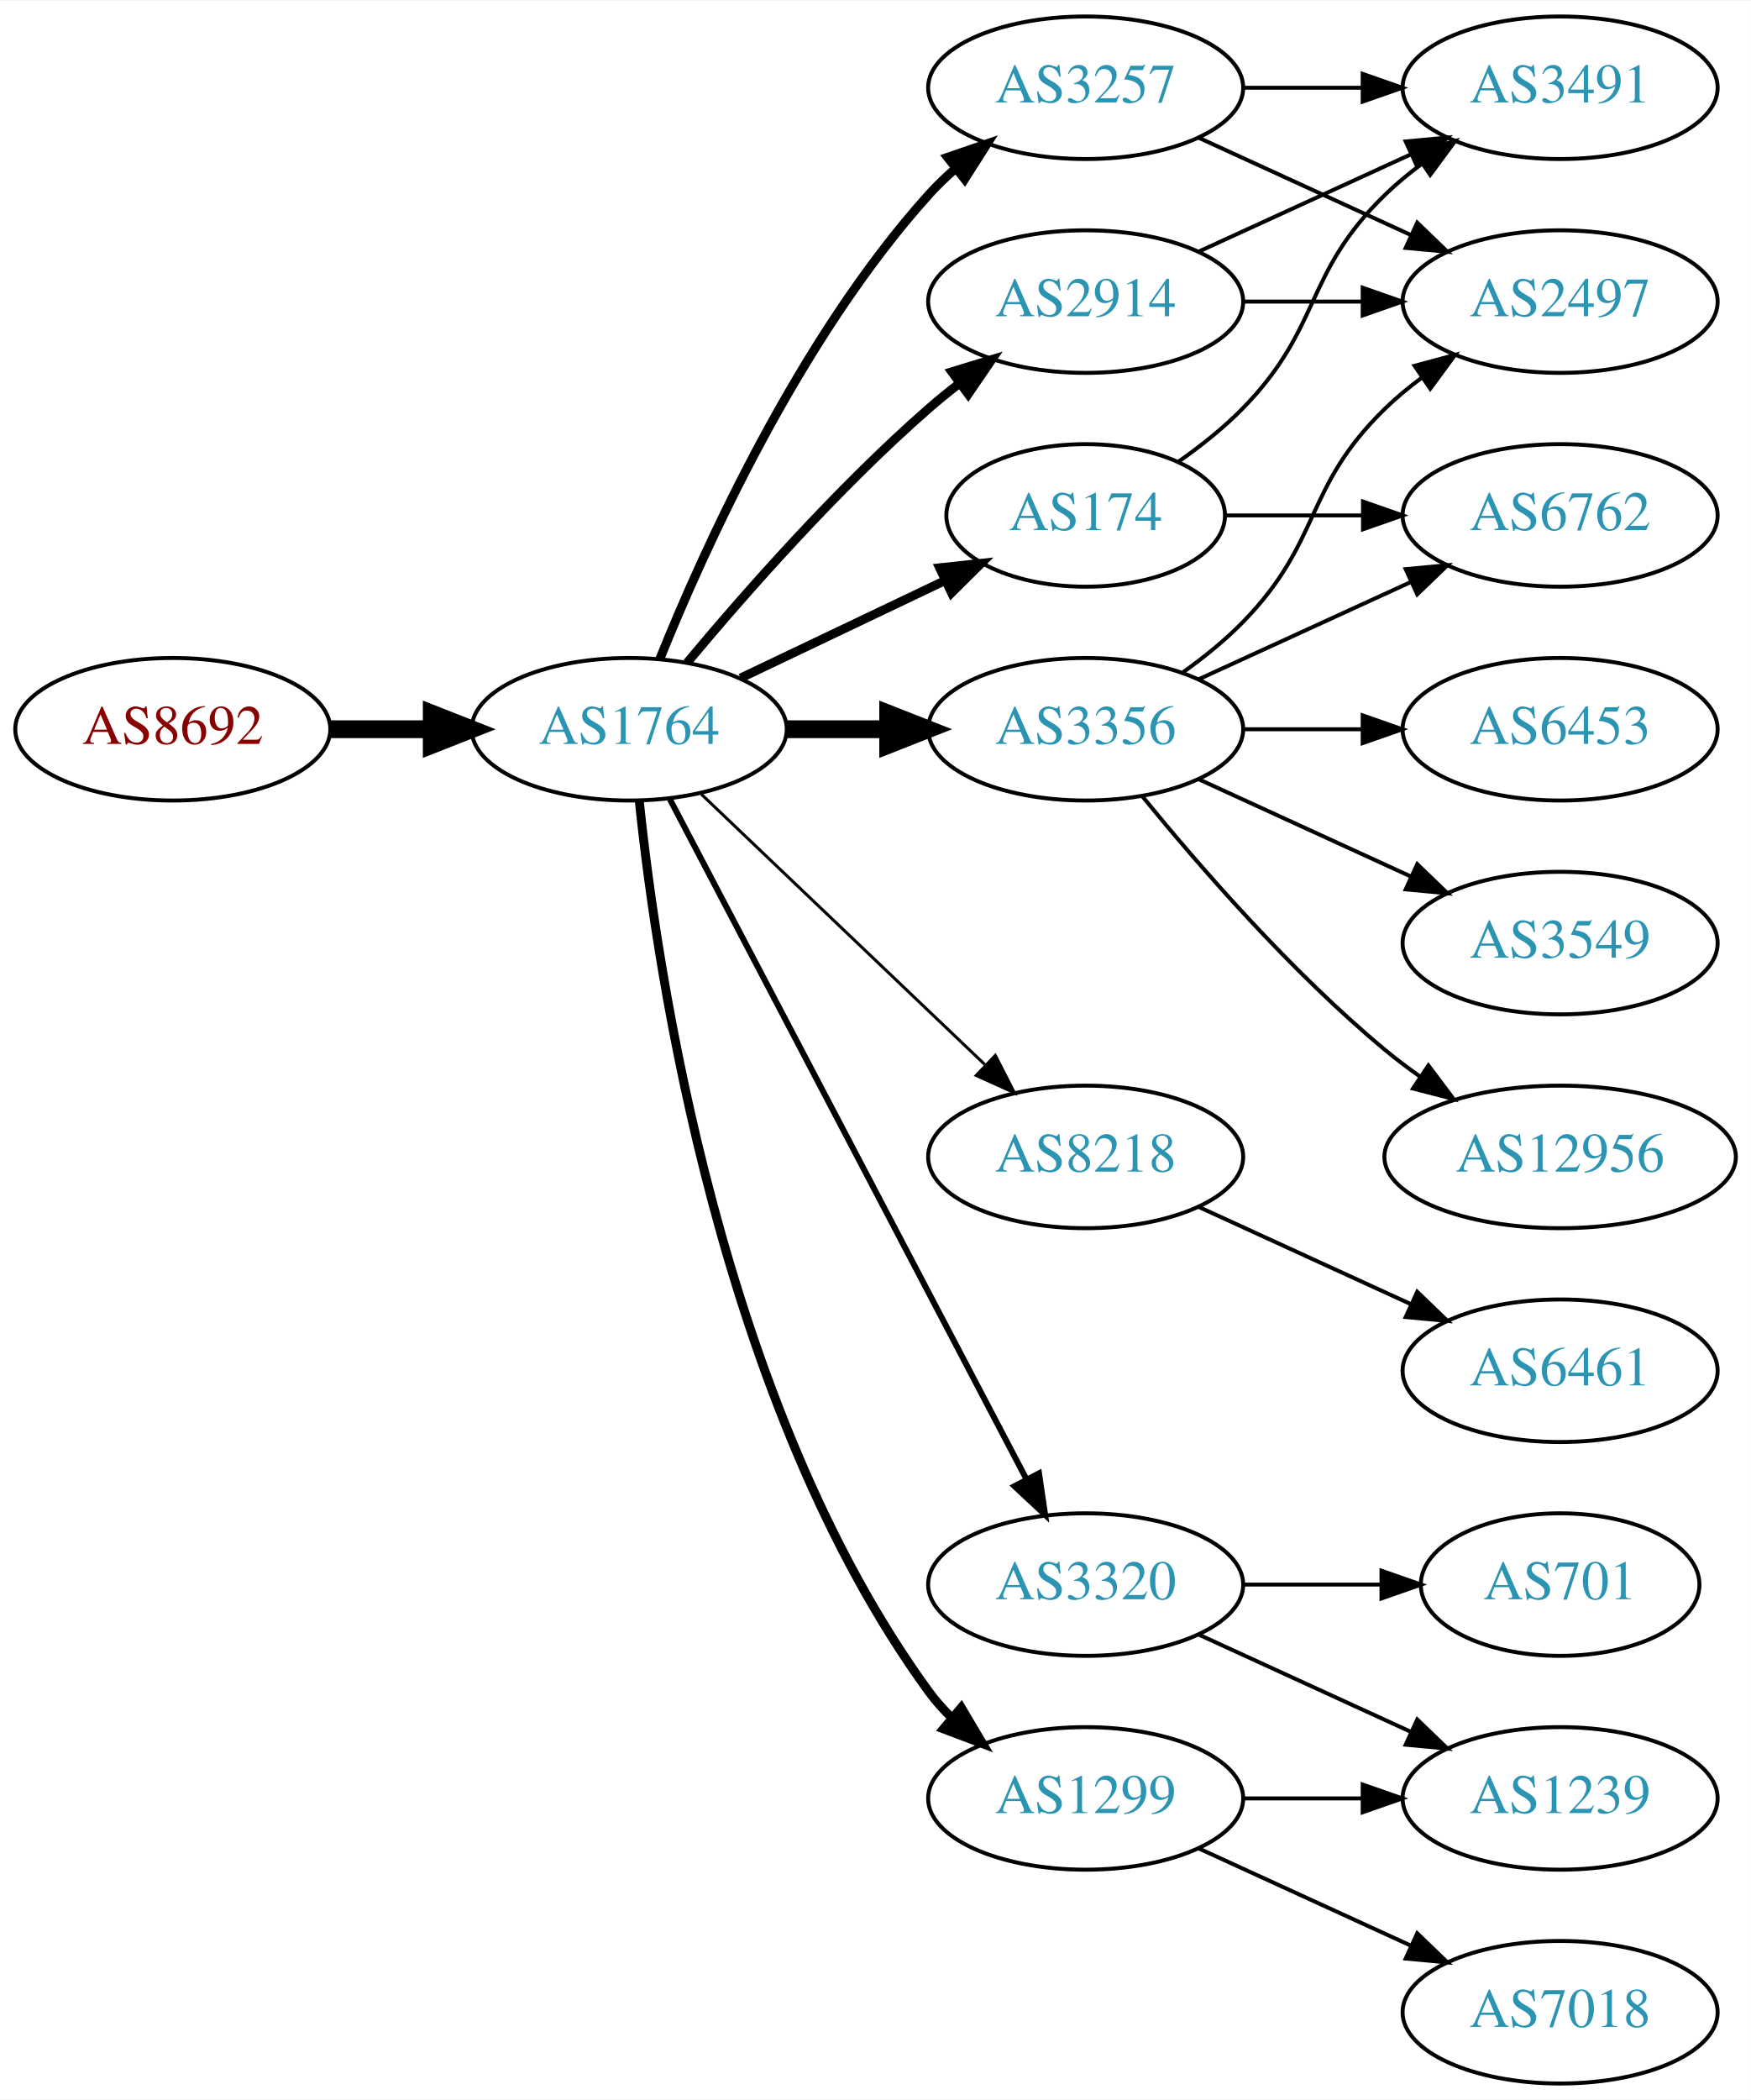
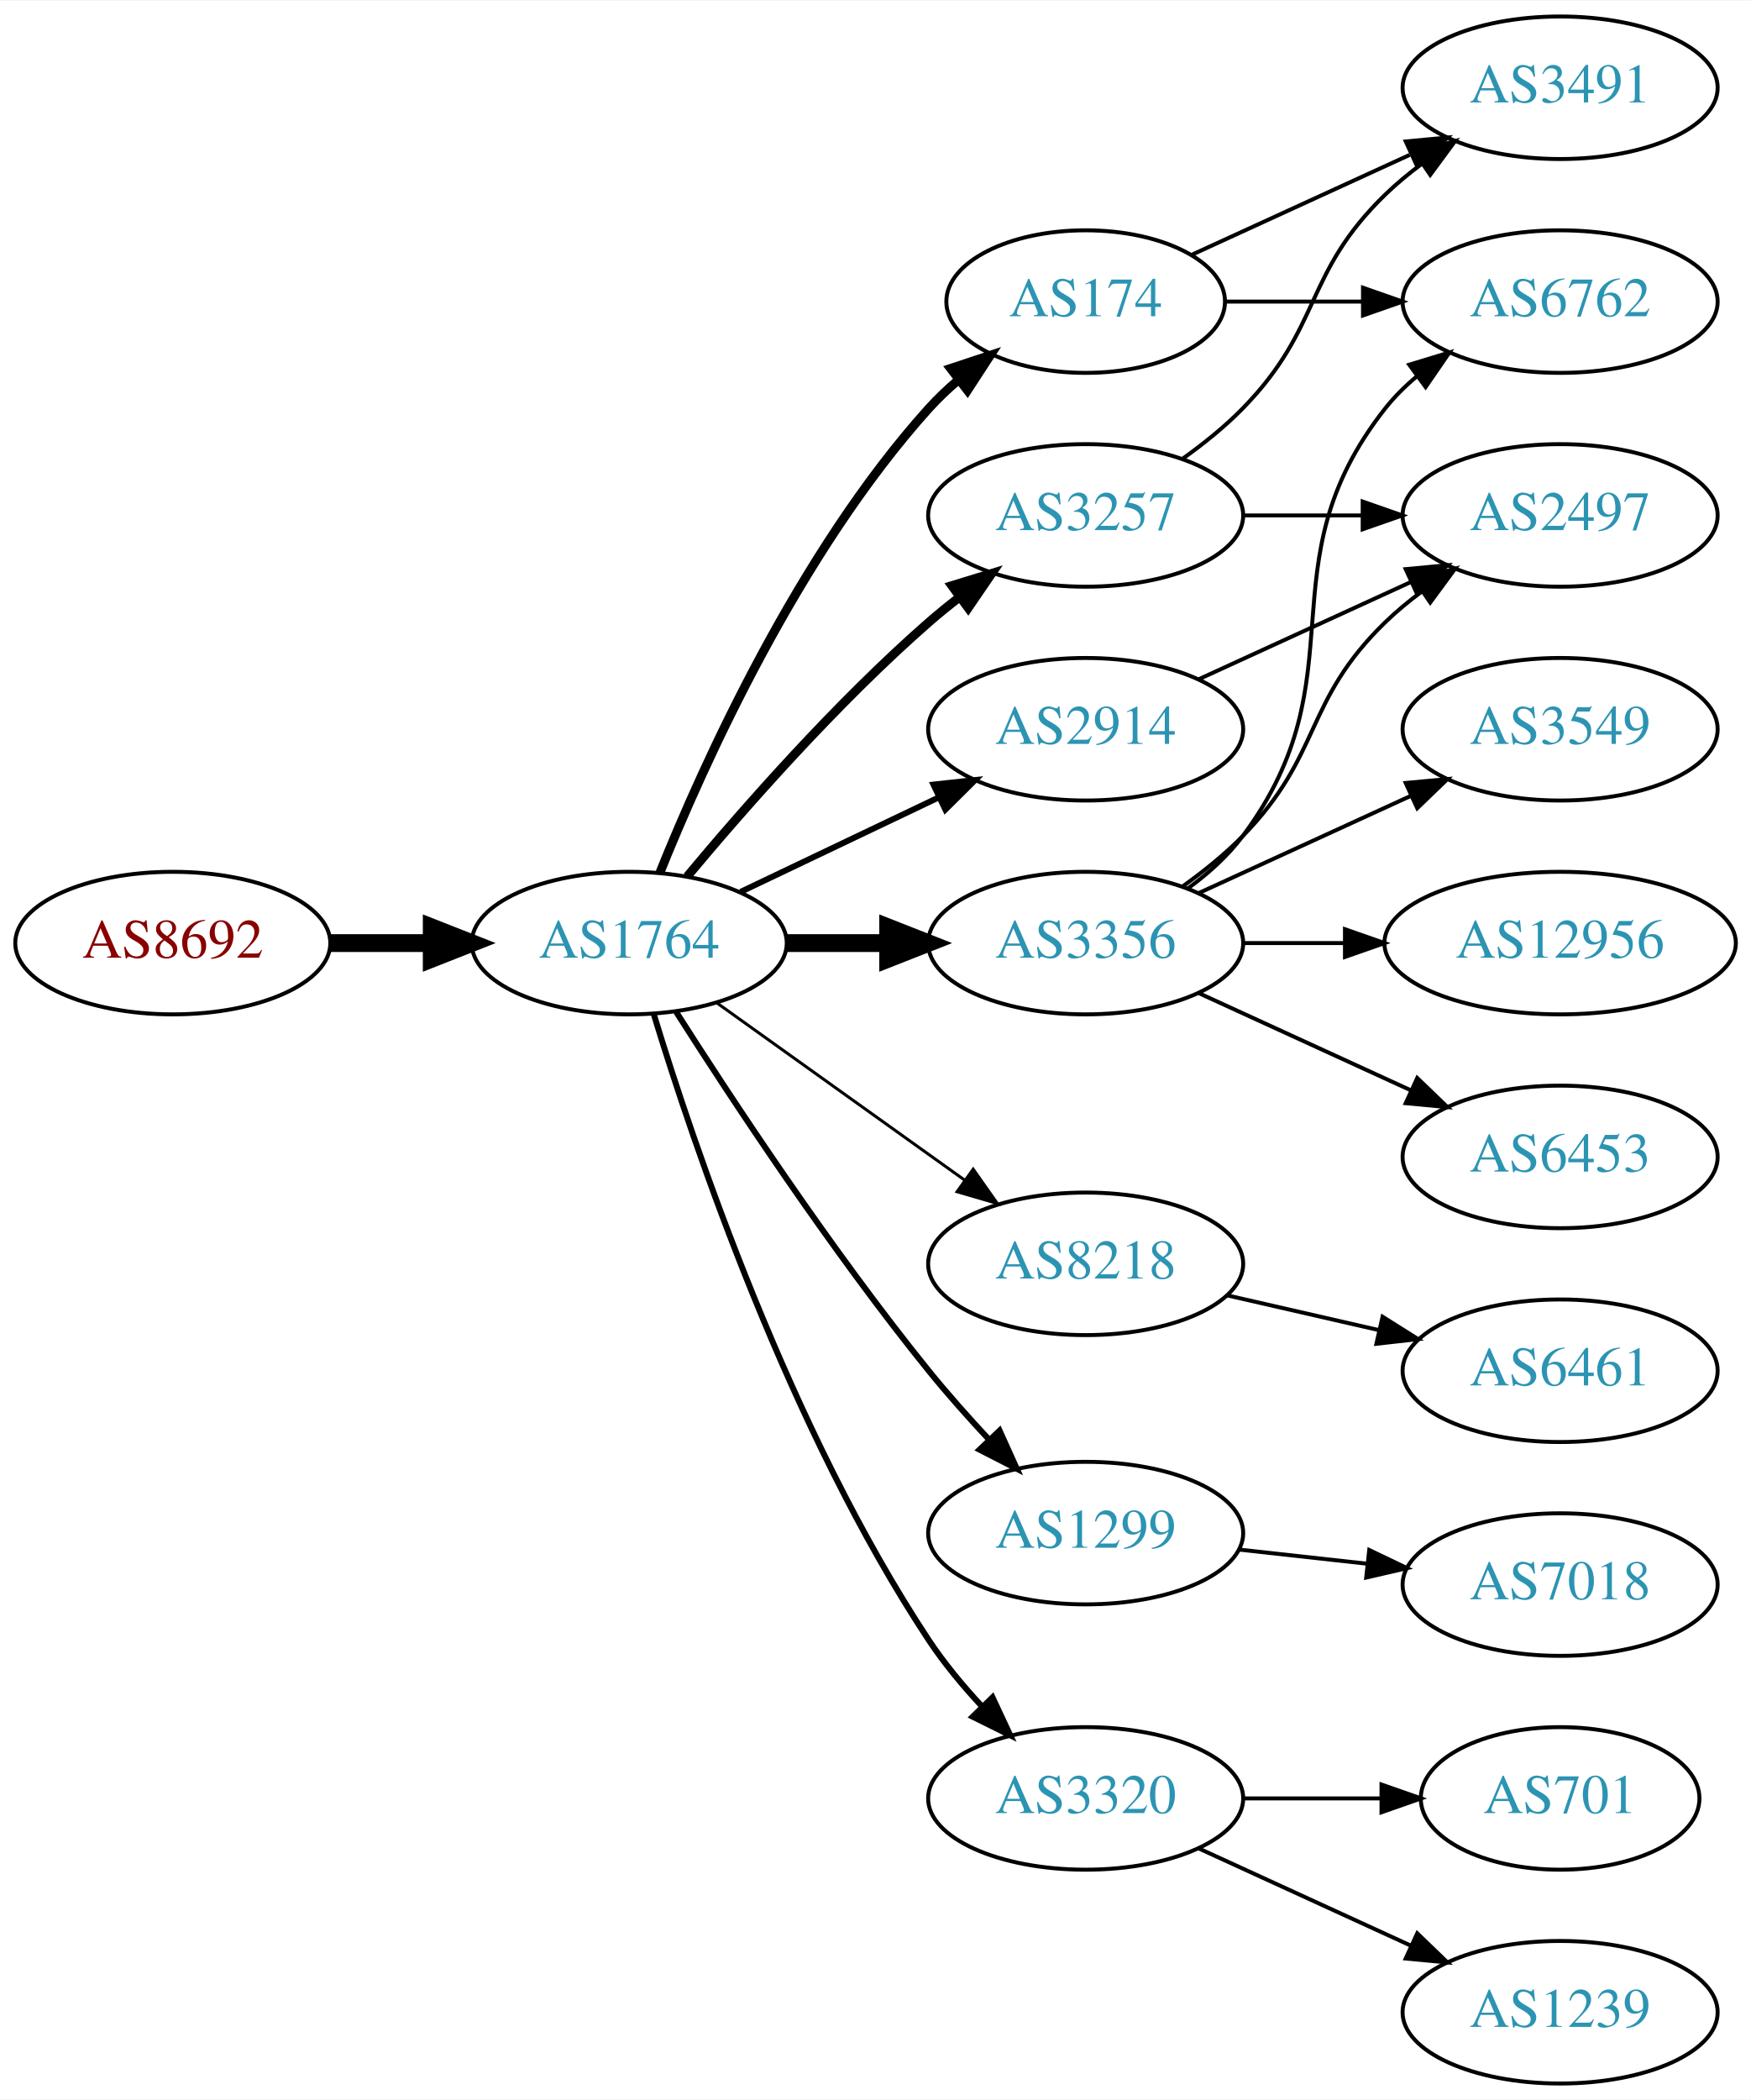
<svg xmlns="http://www.w3.org/2000/svg" xmlns:xlink="http://www.w3.org/1999/xlink" width="442pt" height="530pt" viewBox="0.00 0.00 442.27 530.00">
  <g id="graph0" class="graph" transform="scale(1 1) rotate(0) translate(4 526)">
    <polygon fill="white" stroke="none" points="-4,4 -4,-526 438.271,-526 438.271,4 -4,4" />
    <g id="node1" class="node">
      <g id="a_node1">
        <a xlink:href="/asn/8692" xlink:title="AS8692 ~ Bundesrechenzentrum GmbH [AT]">
-           <ellipse fill="#ffffff" stroke="black" cx="39.647" cy="-342" rx="39.794" ry="18" />
-           <text text-anchor="middle" x="39.647" y="-338.3" font-family="Times,serif" font-size="14.00" fill="#880000">AS8692</text>
+           <ellipse fill="#ffffff" stroke="black" cx="39.647" cy="-288" rx="39.794" ry="18" />
+           <text text-anchor="middle" x="39.647" y="-284.3" font-family="Times,serif" font-size="14.00" fill="#880000">AS8692</text>
        </a>
      </g>
    </g>
    <g id="node2" class="node">
      <g id="a_node2">
        <a xlink:href="/asn/1764" xlink:title="AS1764 ~ NEXTLAYER-AS [AT]">
-           <ellipse fill="#ffffff" stroke="black" cx="154.939" cy="-342" rx="39.794" ry="18" />
-           <text text-anchor="middle" x="154.939" y="-338.3" font-family="Times,serif" font-size="14.00" fill="#2c94b3">AS1764</text>
+           <ellipse fill="#ffffff" stroke="black" cx="154.939" cy="-288" rx="39.794" ry="18" />
+           <text text-anchor="middle" x="154.939" y="-284.3" font-family="Times,serif" font-size="14.00" fill="#2c94b3">AS1764</text>
        </a>
      </g>
    </g>
    <g id="edge1" class="edge">
-       <path fill="none" stroke="black" stroke-width="4.5" d="M79.319,-342C87.522,-342 96.286,-342 104.818,-342" />
-       <polygon fill="black" stroke="black" stroke-width="4.5" points="105.057,-345.938 115.057,-342 105.057,-338.063 105.057,-345.938" />
+       <path fill="none" stroke="black" stroke-width="4.5" d="M79.319,-288C87.522,-288 96.286,-288 104.818,-288" />
+       <polygon fill="black" stroke="black" stroke-width="4.5" points="105.057,-291.938 115.057,-288 105.057,-284.063 105.057,-291.938" />
    </g>
    <g id="node3" class="node">
      <g id="a_node3">
-         <a xlink:href="/asn/3356" xlink:title="AS3356 ~ Level 3 Parent, LLC [US]">
-           <ellipse fill="#ffffff" stroke="black" cx="270.232" cy="-342" rx="39.794" ry="18" />
-           <text text-anchor="middle" x="270.232" y="-338.3" font-family="Times,serif" font-size="14.00" fill="#2c94b3">AS3356</text>
+         <a xlink:href="/asn/174" xlink:title="AS174 ~ Cogent Communications [US]">
+           <ellipse fill="#ffffff" stroke="black" cx="270.232" cy="-450" rx="35.194" ry="18" />
+           <text text-anchor="middle" x="270.232" y="-446.3" font-family="Times,serif" font-size="14.00" fill="#2c94b3">AS174</text>
        </a>
      </g>
    </g>
    <g id="edge2" class="edge">
-       <path fill="none" stroke="black" stroke-width="4.5" d="M194.612,-342C202.815,-342 211.579,-342 220.111,-342" />
-       <polygon fill="black" stroke="black" stroke-width="4.5" points="220.35,-345.938 230.35,-342 220.35,-338.063 220.35,-345.938" />
+       <path fill="none" stroke="black" stroke-width="2.25" d="M162.687,-305.787C173.738,-333.243 197.791,-386.578 230.586,-423 232.902,-425.572 235.506,-428.03 238.242,-430.343" />
+       <polygon fill="black" stroke="black" stroke-width="2.25" points="236.108,-433.117 246.165,-436.448 240.38,-427.572 236.108,-433.117" />
    </g>
    <g id="node4" class="node">
      <g id="a_node4">
-         <a xlink:href="/asn/8218" xlink:title="AS8218 ~ legacy Neotelecoms [FR]">
-           <ellipse fill="#ffffff" stroke="black" cx="270.232" cy="-234" rx="39.794" ry="18" />
-           <text text-anchor="middle" x="270.232" y="-230.3" font-family="Times,serif" font-size="14.00" fill="#2c94b3">AS8218</text>
+         <a xlink:href="/asn/3257" xlink:title="AS3257 ~ GTT [DE]">
+           <ellipse fill="#ffffff" stroke="black" cx="270.232" cy="-396" rx="39.794" ry="18" />
+           <text text-anchor="middle" x="270.232" y="-392.3" font-family="Times,serif" font-size="14.00" fill="#2c94b3">AS3257</text>
        </a>
      </g>
    </g>
    <g id="edge3" class="edge">
-       <path fill="none" stroke="black" stroke-width="0.75" d="M173.146,-325.597C192.221,-307.413 223.142,-277.937 244.739,-257.349" />
-       <polygon fill="black" stroke="black" stroke-width="0.75" points="247.412,-259.637 252.235,-250.203 242.582,-254.57 247.412,-259.637" />
+       <path fill="none" stroke="black" stroke-width="2.25" d="M169.569,-304.817C183.852,-321.929 207.398,-348.745 230.586,-369 233.052,-371.154 235.69,-373.294 238.388,-375.372" />
+       <polygon fill="black" stroke="black" stroke-width="2.25" points="236.413,-378.264 246.542,-381.37 240.561,-372.625 236.413,-378.264" />
    </g>
    <g id="node5" class="node">
      <g id="a_node5">
        <a xlink:href="/asn/2914" xlink:title="AS2914 ~ NTT America, Inc. [US]">
-           <ellipse fill="#ffffff" stroke="black" cx="270.232" cy="-450" rx="39.794" ry="18" />
-           <text text-anchor="middle" x="270.232" y="-446.3" font-family="Times,serif" font-size="14.00" fill="#2c94b3">AS2914</text>
+           <ellipse fill="#ffffff" stroke="black" cx="270.232" cy="-342" rx="39.794" ry="18" />
+           <text text-anchor="middle" x="270.232" y="-338.3" font-family="Times,serif" font-size="14.00" fill="#2c94b3">AS2914</text>
        </a>
      </g>
    </g>
    <g id="edge4" class="edge">
-       <path fill="none" stroke="black" stroke-width="2.25" d="M169.569,-358.817C183.852,-375.929 207.398,-402.745 230.586,-423 233.052,-425.154 235.69,-427.294 238.388,-429.372" />
-       <polygon fill="black" stroke="black" stroke-width="2.25" points="236.413,-432.264 246.542,-435.37 240.561,-426.625 236.413,-432.264" />
+       <path fill="none" stroke="black" stroke-width="1.5" d="M183.076,-300.934C198.07,-308.081 216.891,-317.052 233.114,-324.785" />
+       <polygon fill="black" stroke="black" stroke-width="1.5" points="231.784,-328.028 242.317,-329.171 234.796,-321.709 231.784,-328.028" />
    </g>
    <g id="node6" class="node">
      <g id="a_node6">
-         <a xlink:href="/asn/3257" xlink:title="AS3257 ~ GTT [DE]">
-           <ellipse fill="#ffffff" stroke="black" cx="270.232" cy="-504" rx="39.794" ry="18" />
-           <text text-anchor="middle" x="270.232" y="-500.3" font-family="Times,serif" font-size="14.00" fill="#2c94b3">AS3257</text>
+         <a xlink:href="/asn/3356" xlink:title="AS3356 ~ Level 3 Parent, LLC [US]">
+           <ellipse fill="#ffffff" stroke="black" cx="270.232" cy="-288" rx="39.794" ry="18" />
+           <text text-anchor="middle" x="270.232" y="-284.3" font-family="Times,serif" font-size="14.00" fill="#2c94b3">AS3356</text>
        </a>
      </g>
    </g>
    <g id="edge5" class="edge">
-       <path fill="none" stroke="black" stroke-width="2.25" d="M162.687,-359.787C173.738,-387.243 197.791,-440.578 230.586,-477 232.588,-479.224 234.807,-481.363 237.14,-483.397" />
-       <polygon fill="black" stroke="black" stroke-width="2.25" points="235.338,-486.433 245.359,-489.873 239.67,-480.935 235.338,-486.433" />
+       <path fill="none" stroke="black" stroke-width="4.5" d="M194.612,-288C202.815,-288 211.579,-288 220.111,-288" />
+       <polygon fill="black" stroke="black" stroke-width="4.5" points="220.35,-291.938 230.35,-288 220.35,-284.063 220.35,-291.938" />
    </g>
    <g id="node7" class="node">
      <g id="a_node7">
-         <a xlink:href="/asn/3320" xlink:title="AS3320 ~ DTAG [DE]">
-           <ellipse fill="#ffffff" stroke="black" cx="270.232" cy="-126" rx="39.794" ry="18" />
-           <text text-anchor="middle" x="270.232" y="-122.3" font-family="Times,serif" font-size="14.00" fill="#2c94b3">AS3320</text>
+         <a xlink:href="/asn/8218" xlink:title="AS8218 ~ legacy Neotelecoms [FR]">
+           <ellipse fill="#ffffff" stroke="black" cx="270.232" cy="-207" rx="39.794" ry="18" />
+           <text text-anchor="middle" x="270.232" y="-203.3" font-family="Times,serif" font-size="14.00" fill="#2c94b3">AS8218</text>
        </a>
      </g>
    </g>
    <g id="edge6" class="edge">
-       <path fill="none" stroke="black" stroke-width="1.5" d="M165.211,-324.324C185.052,-286.495 231.73,-197.501 255.216,-152.722" />
-       <polygon fill="black" stroke="black" stroke-width="1.5" points="258.447,-154.099 259.992,-143.617 252.247,-150.848 258.447,-154.099" />
+       <path fill="none" stroke="black" stroke-width="0.75" d="M176.983,-272.954C194.598,-260.361 219.936,-242.245 239.602,-228.184" />
+       <polygon fill="black" stroke="black" stroke-width="0.75" points="241.817,-230.903 247.917,-222.24 237.746,-225.209 241.817,-230.903" />
    </g>
    <g id="node8" class="node">
      <g id="a_node8">
        <a xlink:href="/asn/1299" xlink:title="AS1299 ~ Telia Carrier [EU]">
-           <ellipse fill="#ffffff" stroke="black" cx="270.232" cy="-72" rx="39.794" ry="18" />
-           <text text-anchor="middle" x="270.232" y="-68.3" font-family="Times,serif" font-size="14.00" fill="#2c94b3">AS1299</text>
+           <ellipse fill="#ffffff" stroke="black" cx="270.232" cy="-139" rx="39.794" ry="18" />
+           <text text-anchor="middle" x="270.232" y="-135.3" font-family="Times,serif" font-size="14.00" fill="#2c94b3">AS1299</text>
        </a>
      </g>
    </g>
    <g id="edge7" class="edge">
-       <path fill="none" stroke="black" stroke-width="2.25" d="M157.496,-323.744C161.967,-280.697 178.1,-171.06 230.586,-99 232.303,-96.643 234.29,-94.419 236.439,-92.337" />
-       <polygon fill="black" stroke="black" stroke-width="2.25" points="238.801,-94.925 244.214,-85.817 234.302,-89.561 238.801,-94.925" />
+       <path fill="none" stroke="black" stroke-width="1.5" d="M166.811,-270.591C180.706,-248.753 205.925,-210.476 230.586,-180 235.324,-174.145 240.708,-168.103 245.921,-162.516" />
+       <polygon fill="black" stroke="black" stroke-width="1.5" points="248.487,-164.896 252.846,-155.24 243.417,-160.07 248.487,-164.896" />
    </g>
    <g id="node9" class="node">
      <g id="a_node9">
-         <a xlink:href="/asn/174" xlink:title="AS174 ~ Cogent Communications [US]">
-           <ellipse fill="#ffffff" stroke="black" cx="270.232" cy="-396" rx="35.194" ry="18" />
-           <text text-anchor="middle" x="270.232" y="-392.3" font-family="Times,serif" font-size="14.00" fill="#2c94b3">AS174</text>
+         <a xlink:href="/asn/3320" xlink:title="AS3320 ~ DTAG [DE]">
+           <ellipse fill="#ffffff" stroke="black" cx="270.232" cy="-72" rx="39.794" ry="18" />
+           <text text-anchor="middle" x="270.232" y="-68.3" font-family="Times,serif" font-size="14.00" fill="#2c94b3">AS3320</text>
        </a>
      </g>
    </g>
    <g id="edge8" class="edge">
-       <path fill="none" stroke="black" stroke-width="2.25" d="M183.076,-354.934C198.508,-362.29 217.993,-371.577 234.528,-379.459" />
-       <polygon fill="black" stroke="black" stroke-width="2.25" points="233.337,-382.768 243.87,-383.911 236.349,-376.449 233.337,-382.768" />
-     </g>
-     <g id="node14" class="node">
-       <g id="a_node14">
+       <path fill="none" stroke="black" stroke-width="1.5" d="M161.087,-270.206C171.139,-237.193 195.507,-165.002 230.586,-112 234.453,-106.157 239.233,-100.413 244.097,-95.181" />
+       <polygon fill="black" stroke="black" stroke-width="1.5" points="246.699,-97.526 251.188,-87.93 241.694,-92.632 246.699,-97.526" />
+     </g>
+     <g id="node10" class="node">
+       <g id="a_node10">
+         <a xlink:href="/asn/6762" xlink:title="AS6762 ~ TELECOM ITALIA SPARKLE S.p.A. [IT]">
+           <ellipse fill="#ffffff" stroke="black" cx="390.075" cy="-450" rx="39.794" ry="18" />
+           <text text-anchor="middle" x="390.075" y="-446.3" font-family="Times,serif" font-size="14.00" fill="#2c94b3">AS6762</text>
+         </a>
+       </g>
+     </g>
+     <g id="edge9" class="edge">
+       <path fill="none" stroke="black" d="M305.634,-450C316.458,-450 328.626,-450 340.253,-450" />
+       <polygon fill="black" stroke="black" points="340.284,-453.5 350.284,-450 340.284,-446.5 340.284,-453.5" />
+     </g>
+     <g id="node11" class="node">
+       <g id="a_node11">
+         <a xlink:href="/asn/3491" xlink:title="AS3491 ~ PCCW Global, Inc. [US]">
+           <ellipse fill="#ffffff" stroke="black" cx="390.075" cy="-504" rx="39.794" ry="18" />
+           <text text-anchor="middle" x="390.075" y="-500.3" font-family="Times,serif" font-size="14.00" fill="#2c94b3">AS3491</text>
+         </a>
+       </g>
+     </g>
+     <g id="edge10" class="edge">
+       <path fill="none" stroke="black" d="M297.093,-461.851C313.214,-469.238 334.216,-478.862 352.082,-487.048" />
+       <polygon fill="black" stroke="black" points="351.084,-490.441 361.633,-491.425 354,-484.077 351.084,-490.441" />
+     </g>
+     <g id="edge12" class="edge">
+       <path fill="none" stroke="black" d="M294.826,-410.389C300.082,-414.148 305.414,-418.437 309.879,-423 330.051,-443.617 325.186,-456.906 345.879,-477 348.724,-479.763 351.898,-482.386 355.198,-484.834" />
+       <polygon fill="black" stroke="black" points="353.315,-487.786 363.546,-490.538 357.263,-482.006 353.315,-487.786" />
+     </g>
+     <g id="node12" class="node">
+       <g id="a_node12">
        <a xlink:href="/asn/2497" xlink:title="AS2497 ~ Internet Initiative Japan Inc. [JP]">
-           <ellipse fill="#ffffff" stroke="black" cx="390.075" cy="-450" rx="39.794" ry="18" />
-           <text text-anchor="middle" x="390.075" y="-446.3" font-family="Times,serif" font-size="14.00" fill="#2c94b3">AS2497</text>
-         </a>
-       </g>
-     </g>
-     <g id="edge21" class="edge">
-       <path fill="none" stroke="black" d="M294.826,-356.389C300.082,-360.148 305.414,-364.437 309.879,-369 330.051,-389.617 325.186,-402.906 345.879,-423 348.724,-425.763 351.898,-428.386 355.198,-430.834" />
-       <polygon fill="black" stroke="black" points="353.315,-433.786 363.546,-436.538 357.263,-428.006 353.315,-433.786" />
-     </g>
-     <g id="node16" class="node">
-       <g id="a_node16">
-         <a xlink:href="/asn/6453" xlink:title="AS6453 ~ TATA COMMUNICATIONS (AMERICA) INC [US]">
-           <ellipse fill="#ffffff" stroke="black" cx="390.075" cy="-342" rx="39.794" ry="18" />
-           <text text-anchor="middle" x="390.075" y="-338.3" font-family="Times,serif" font-size="14.00" fill="#2c94b3">AS6453</text>
-         </a>
-       </g>
-     </g>
-     <g id="edge18" class="edge">
-       <path fill="none" stroke="black" d="M310.145,-342C319.698,-342 330.048,-342 340.011,-342" />
-       <polygon fill="black" stroke="black" points="340.203,-345.5 350.203,-342 340.203,-338.5 340.203,-345.5" />
-     </g>
-     <g id="node17" class="node">
-       <g id="a_node17">
-         <a xlink:href="/asn/6762" xlink:title="AS6762 ~ TELECOM ITALIA SPARKLE S.p.A. [IT]">
          <ellipse fill="#ffffff" stroke="black" cx="390.075" cy="-396" rx="39.794" ry="18" />
-           <text text-anchor="middle" x="390.075" y="-392.3" font-family="Times,serif" font-size="14.00" fill="#2c94b3">AS6762</text>
-         </a>
-       </g>
+           <text text-anchor="middle" x="390.075" y="-392.3" font-family="Times,serif" font-size="14.00" fill="#2c94b3">AS2497</text>
+         </a>
+       </g>
+     </g>
+     <g id="edge11" class="edge">
+       <path fill="none" stroke="black" d="M310.145,-396C319.698,-396 330.048,-396 340.011,-396" />
+       <polygon fill="black" stroke="black" points="340.203,-399.5 350.203,-396 340.203,-392.5 340.203,-399.5" />
    </g>
    <g id="edge19" class="edge">
      <path fill="none" stroke="black" d="M298.861,-354.661C314.818,-361.973 335.089,-371.261 352.371,-379.181" />
      <polygon fill="black" stroke="black" points="351.07,-382.435 361.619,-383.419 353.986,-376.071 351.07,-382.435" />
    </g>
-     <g id="node18" class="node">
-       <g id="a_node18">
+     <g id="edge14" class="edge">
+       <path fill="none" stroke="black" d="M296.163,-301.882C301.239,-305.611 306.157,-310.016 309.879,-315 340.15,-355.542 314.58,-383.246 345.879,-423 348.204,-425.953 350.948,-428.67 353.907,-431.147" />
+       <polygon fill="black" stroke="black" points="351.966,-434.064 362.103,-437.145 356.1,-428.415 351.966,-434.064" />
+     </g>
+     <g id="edge13" class="edge">
+       <path fill="none" stroke="black" d="M294.826,-302.389C300.082,-306.148 305.414,-310.437 309.879,-315 330.051,-335.617 325.186,-348.906 345.879,-369 348.724,-371.763 351.898,-374.386 355.198,-376.834" />
+       <polygon fill="black" stroke="black" points="353.315,-379.786 363.546,-382.538 357.263,-374.006 353.315,-379.786" />
+     </g>
+     <g id="node13" class="node">
+       <g id="a_node13">
        <a xlink:href="/asn/3549" xlink:title="AS3549 ~ Level 3 Parent, LLC [US]">
-           <ellipse fill="#ffffff" stroke="black" cx="390.075" cy="-288" rx="39.794" ry="18" />
-           <text text-anchor="middle" x="390.075" y="-284.3" font-family="Times,serif" font-size="14.00" fill="#2c94b3">AS3549</text>
-         </a>
-       </g>
-     </g>
-     <g id="edge20" class="edge">
-       <path fill="none" stroke="black" d="M298.861,-329.339C314.818,-322.027 335.089,-312.739 352.371,-304.819" />
-       <polygon fill="black" stroke="black" points="353.986,-307.929 361.619,-300.581 351.07,-301.565 353.986,-307.929" />
-     </g>
-     <g id="node19" class="node">
-       <g id="a_node19">
+           <ellipse fill="#ffffff" stroke="black" cx="390.075" cy="-342" rx="39.794" ry="18" />
+           <text text-anchor="middle" x="390.075" y="-338.3" font-family="Times,serif" font-size="14.00" fill="#2c94b3">AS3549</text>
+         </a>
+       </g>
+     </g>
+     <g id="edge15" class="edge">
+       <path fill="none" stroke="black" d="M298.861,-300.661C314.818,-307.973 335.089,-317.261 352.371,-325.181" />
+       <polygon fill="black" stroke="black" points="351.07,-328.435 361.619,-329.419 353.986,-322.071 351.07,-328.435" />
+     </g>
+     <g id="node14" class="node">
+       <g id="a_node14">
        <a xlink:href="/asn/12956" xlink:title="AS12956 ~ TELXIUS [ES]">
-           <ellipse fill="#ffffff" stroke="black" cx="390.075" cy="-234" rx="44.393" ry="18" />
-           <text text-anchor="middle" x="390.075" y="-230.3" font-family="Times,serif" font-size="14.00" fill="#2c94b3">AS12956</text>
-         </a>
-       </g>
-     </g>
-     <g id="edge22" class="edge">
-       <path fill="none" stroke="black" d="M284.651,-324.935C298.766,-307.625 322.181,-280.655 345.879,-261 348.617,-258.729 351.56,-256.506 354.578,-254.37" />
-       <polygon fill="black" stroke="black" points="356.804,-257.092 363.166,-248.621 352.909,-251.275 356.804,-257.092" />
-     </g>
-     <g id="node10" class="node">
-       <g id="a_node10">
+           <ellipse fill="#ffffff" stroke="black" cx="390.075" cy="-288" rx="44.393" ry="18" />
+           <text text-anchor="middle" x="390.075" y="-284.3" font-family="Times,serif" font-size="14.00" fill="#2c94b3">AS12956</text>
+         </a>
+       </g>
+     </g>
+     <g id="edge16" class="edge">
+       <path fill="none" stroke="black" d="M310.145,-288C318.248,-288 326.923,-288 335.449,-288" />
+       <polygon fill="black" stroke="black" points="335.727,-291.5 345.727,-288 335.727,-284.5 335.727,-291.5" />
+     </g>
+     <g id="node15" class="node">
+       <g id="a_node15">
+         <a xlink:href="/asn/6453" xlink:title="AS6453 ~ TATA COMMUNICATIONS (AMERICA) INC [US]">
+           <ellipse fill="#ffffff" stroke="black" cx="390.075" cy="-234" rx="39.794" ry="18" />
+           <text text-anchor="middle" x="390.075" y="-230.3" font-family="Times,serif" font-size="14.00" fill="#2c94b3">AS6453</text>
+         </a>
+       </g>
+     </g>
+     <g id="edge17" class="edge">
+       <path fill="none" stroke="black" d="M298.861,-275.339C314.818,-268.027 335.089,-258.739 352.371,-250.819" />
+       <polygon fill="black" stroke="black" points="353.986,-253.929 361.619,-246.581 351.07,-247.565 353.986,-253.929" />
+     </g>
+     <g id="node16" class="node">
+       <g id="a_node16">
        <a xlink:href="/asn/6461" xlink:title="AS6461 ~ Zayo Bandwidth [US]">
          <ellipse fill="#ffffff" stroke="black" cx="390.075" cy="-180" rx="39.794" ry="18" />
          <text text-anchor="middle" x="390.075" y="-176.3" font-family="Times,serif" font-size="14.00" fill="#2c94b3">AS6461</text>
        </a>
      </g>
    </g>
-     <g id="edge9" class="edge">
-       <path fill="none" stroke="black" d="M298.861,-221.339C314.818,-214.027 335.089,-204.739 352.371,-196.819" />
-       <polygon fill="black" stroke="black" points="353.986,-199.929 361.619,-192.581 351.07,-193.565 353.986,-199.929" />
-     </g>
-     <g id="node13" class="node">
-       <g id="a_node13">
-         <a xlink:href="/asn/3491" xlink:title="AS3491 ~ PCCW Global, Inc. [US]">
-           <ellipse fill="#ffffff" stroke="black" cx="390.075" cy="-504" rx="39.794" ry="18" />
-           <text text-anchor="middle" x="390.075" y="-500.3" font-family="Times,serif" font-size="14.00" fill="#2c94b3">AS3491</text>
-         </a>
-       </g>
-     </g>
-     <g id="edge12" class="edge">
-       <path fill="none" stroke="black" d="M298.861,-462.661C314.818,-469.973 335.089,-479.261 352.371,-487.181" />
-       <polygon fill="black" stroke="black" points="351.07,-490.435 361.619,-491.419 353.986,-484.071 351.07,-490.435" />
-     </g>
-     <g id="edge13" class="edge">
-       <path fill="none" stroke="black" d="M310.145,-450C319.698,-450 330.048,-450 340.011,-450" />
-       <polygon fill="black" stroke="black" points="340.203,-453.5 350.203,-450 340.203,-446.5 340.203,-453.5" />
-     </g>
-     <g id="edge16" class="edge">
-       <path fill="none" stroke="black" d="M310.145,-504C319.698,-504 330.048,-504 340.011,-504" />
-       <polygon fill="black" stroke="black" points="340.203,-507.5 350.203,-504 340.203,-500.5 340.203,-507.5" />
-     </g>
-     <g id="edge17" class="edge">
-       <path fill="none" stroke="black" d="M298.861,-491.339C314.818,-484.027 335.089,-474.739 352.371,-466.819" />
-       <polygon fill="black" stroke="black" points="353.986,-469.929 361.619,-462.581 351.07,-463.565 353.986,-469.929" />
-     </g>
-     <g id="node11" class="node">
-       <g id="a_node11">
+     <g id="edge18" class="edge">
+       <path fill="none" stroke="black" d="M305.952,-199.045C317.952,-196.296 331.572,-193.175 344.265,-190.267" />
+       <polygon fill="black" stroke="black" points="345.231,-193.636 354.197,-187.991 343.668,-186.813 345.231,-193.636" />
+     </g>
+     <g id="node17" class="node">
+       <g id="a_node17">
+         <a xlink:href="/asn/7018" xlink:title="AS7018 ~ AT&amp;T Services, Inc. [US]">
+           <ellipse fill="#ffffff" stroke="black" cx="390.075" cy="-126" rx="39.794" ry="18" />
+           <text text-anchor="middle" x="390.075" y="-122.3" font-family="Times,serif" font-size="14.00" fill="#2c94b3">AS7018</text>
+         </a>
+       </g>
+     </g>
+     <g id="edge20" class="edge">
+       <path fill="none" stroke="black" d="M308.843,-134.851C319.154,-133.713 330.471,-132.465 341.271,-131.274" />
+       <polygon fill="black" stroke="black" points="341.862,-134.73 351.418,-130.154 341.094,-127.772 341.862,-134.73" />
+     </g>
+     <g id="node18" class="node">
+       <g id="a_node18">
        <a xlink:href="/asn/701" xlink:title="AS701 ~ UUNET [US]">
-           <ellipse fill="#ffffff" stroke="black" cx="390.075" cy="-126" rx="35.194" ry="18" />
-           <text text-anchor="middle" x="390.075" y="-122.3" font-family="Times,serif" font-size="14.00" fill="#2c94b3">AS701</text>
-         </a>
-       </g>
-     </g>
-     <g id="edge10" class="edge">
-       <path fill="none" stroke="black" d="M310.145,-126C321.232,-126 333.391,-126 344.774,-126" />
-       <polygon fill="black" stroke="black" points="344.955,-129.5 354.955,-126 344.955,-122.5 344.955,-129.5" />
-     </g>
-     <g id="node12" class="node">
-       <g id="a_node12">
+           <ellipse fill="#ffffff" stroke="black" cx="390.075" cy="-72" rx="35.194" ry="18" />
+           <text text-anchor="middle" x="390.075" y="-68.3" font-family="Times,serif" font-size="14.00" fill="#2c94b3">AS701</text>
+         </a>
+       </g>
+     </g>
+     <g id="edge21" class="edge">
+       <path fill="none" stroke="black" d="M310.145,-72C321.232,-72 333.391,-72 344.774,-72" />
+       <polygon fill="black" stroke="black" points="344.955,-75.5 354.955,-72 344.955,-68.5 344.955,-75.5" />
+     </g>
+     <g id="node19" class="node">
+       <g id="a_node19">
        <a xlink:href="/asn/1239" xlink:title="AS1239 ~ Sprint [US]">
-           <ellipse fill="#ffffff" stroke="black" cx="390.075" cy="-72" rx="39.794" ry="18" />
-           <text text-anchor="middle" x="390.075" y="-68.3" font-family="Times,serif" font-size="14.00" fill="#2c94b3">AS1239</text>
-         </a>
-       </g>
-     </g>
-     <g id="edge11" class="edge">
-       <path fill="none" stroke="black" d="M298.861,-113.339C314.818,-106.027 335.089,-96.739 352.371,-88.819" />
-       <polygon fill="black" stroke="black" points="353.986,-91.929 361.619,-84.581 351.07,-85.565 353.986,-91.929" />
-     </g>
-     <g id="edge15" class="edge">
-       <path fill="none" stroke="black" d="M310.145,-72C319.698,-72 330.048,-72 340.011,-72" />
-       <polygon fill="black" stroke="black" points="340.203,-75.5 350.203,-72 340.203,-68.5 340.203,-75.5" />
-     </g>
-     <g id="node15" class="node">
-       <g id="a_node15">
-         <a xlink:href="/asn/7018" xlink:title="AS7018 ~ AT&amp;T Services, Inc. [US]">
          <ellipse fill="#ffffff" stroke="black" cx="390.075" cy="-18" rx="39.794" ry="18" />
-           <text text-anchor="middle" x="390.075" y="-14.3" font-family="Times,serif" font-size="14.00" fill="#2c94b3">AS7018</text>
-         </a>
-       </g>
-     </g>
-     <g id="edge14" class="edge">
+           <text text-anchor="middle" x="390.075" y="-14.3" font-family="Times,serif" font-size="14.00" fill="#2c94b3">AS1239</text>
+         </a>
+       </g>
+     </g>
+     <g id="edge22" class="edge">
      <path fill="none" stroke="black" d="M298.861,-59.339C314.818,-52.027 335.089,-42.739 352.371,-34.819" />
      <polygon fill="black" stroke="black" points="353.986,-37.929 361.619,-30.581 351.07,-31.565 353.986,-37.929" />
    </g>
-     <g id="edge23" class="edge">
-       <path fill="none" stroke="black" d="M293.615,-409.532C299.257,-413.49 305.071,-418.086 309.879,-423 330.051,-443.617 325.186,-456.906 345.879,-477 348.724,-479.763 351.898,-482.386 355.198,-484.834" />
-       <polygon fill="black" stroke="black" points="353.315,-487.786 363.546,-490.538 357.263,-482.006 353.315,-487.786" />
-     </g>
-     <g id="edge24" class="edge">
-       <path fill="none" stroke="black" d="M305.634,-396C316.458,-396 328.626,-396 340.253,-396" />
-       <polygon fill="black" stroke="black" points="340.284,-399.5 350.284,-396 340.284,-392.5 340.284,-399.5" />
-     </g>
  </g>
</svg>
